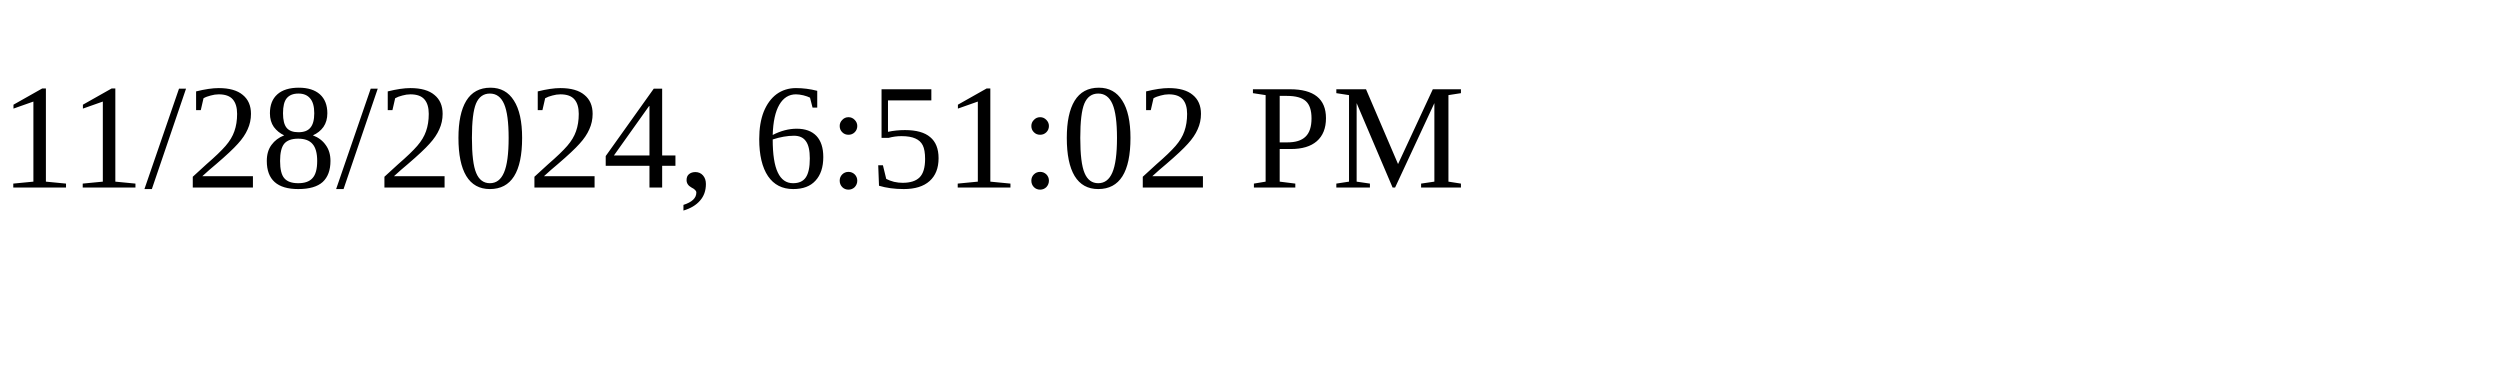
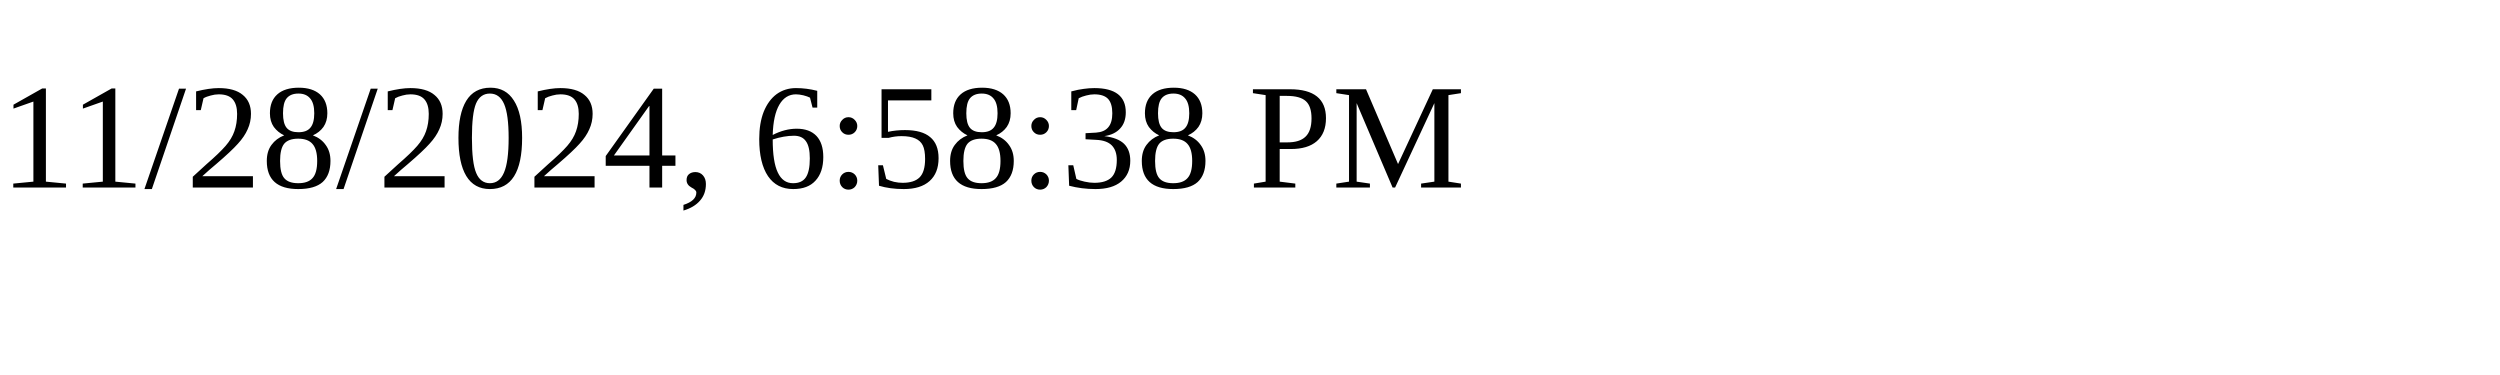
<svg xmlns="http://www.w3.org/2000/svg" height="30" width="200">
-   <text x="0" y="15">11/28/2024, 6:51:02 PM</text>
+   <text x="0" y="15">11/28/2024, 6:58:38 PM</text>
</svg>
